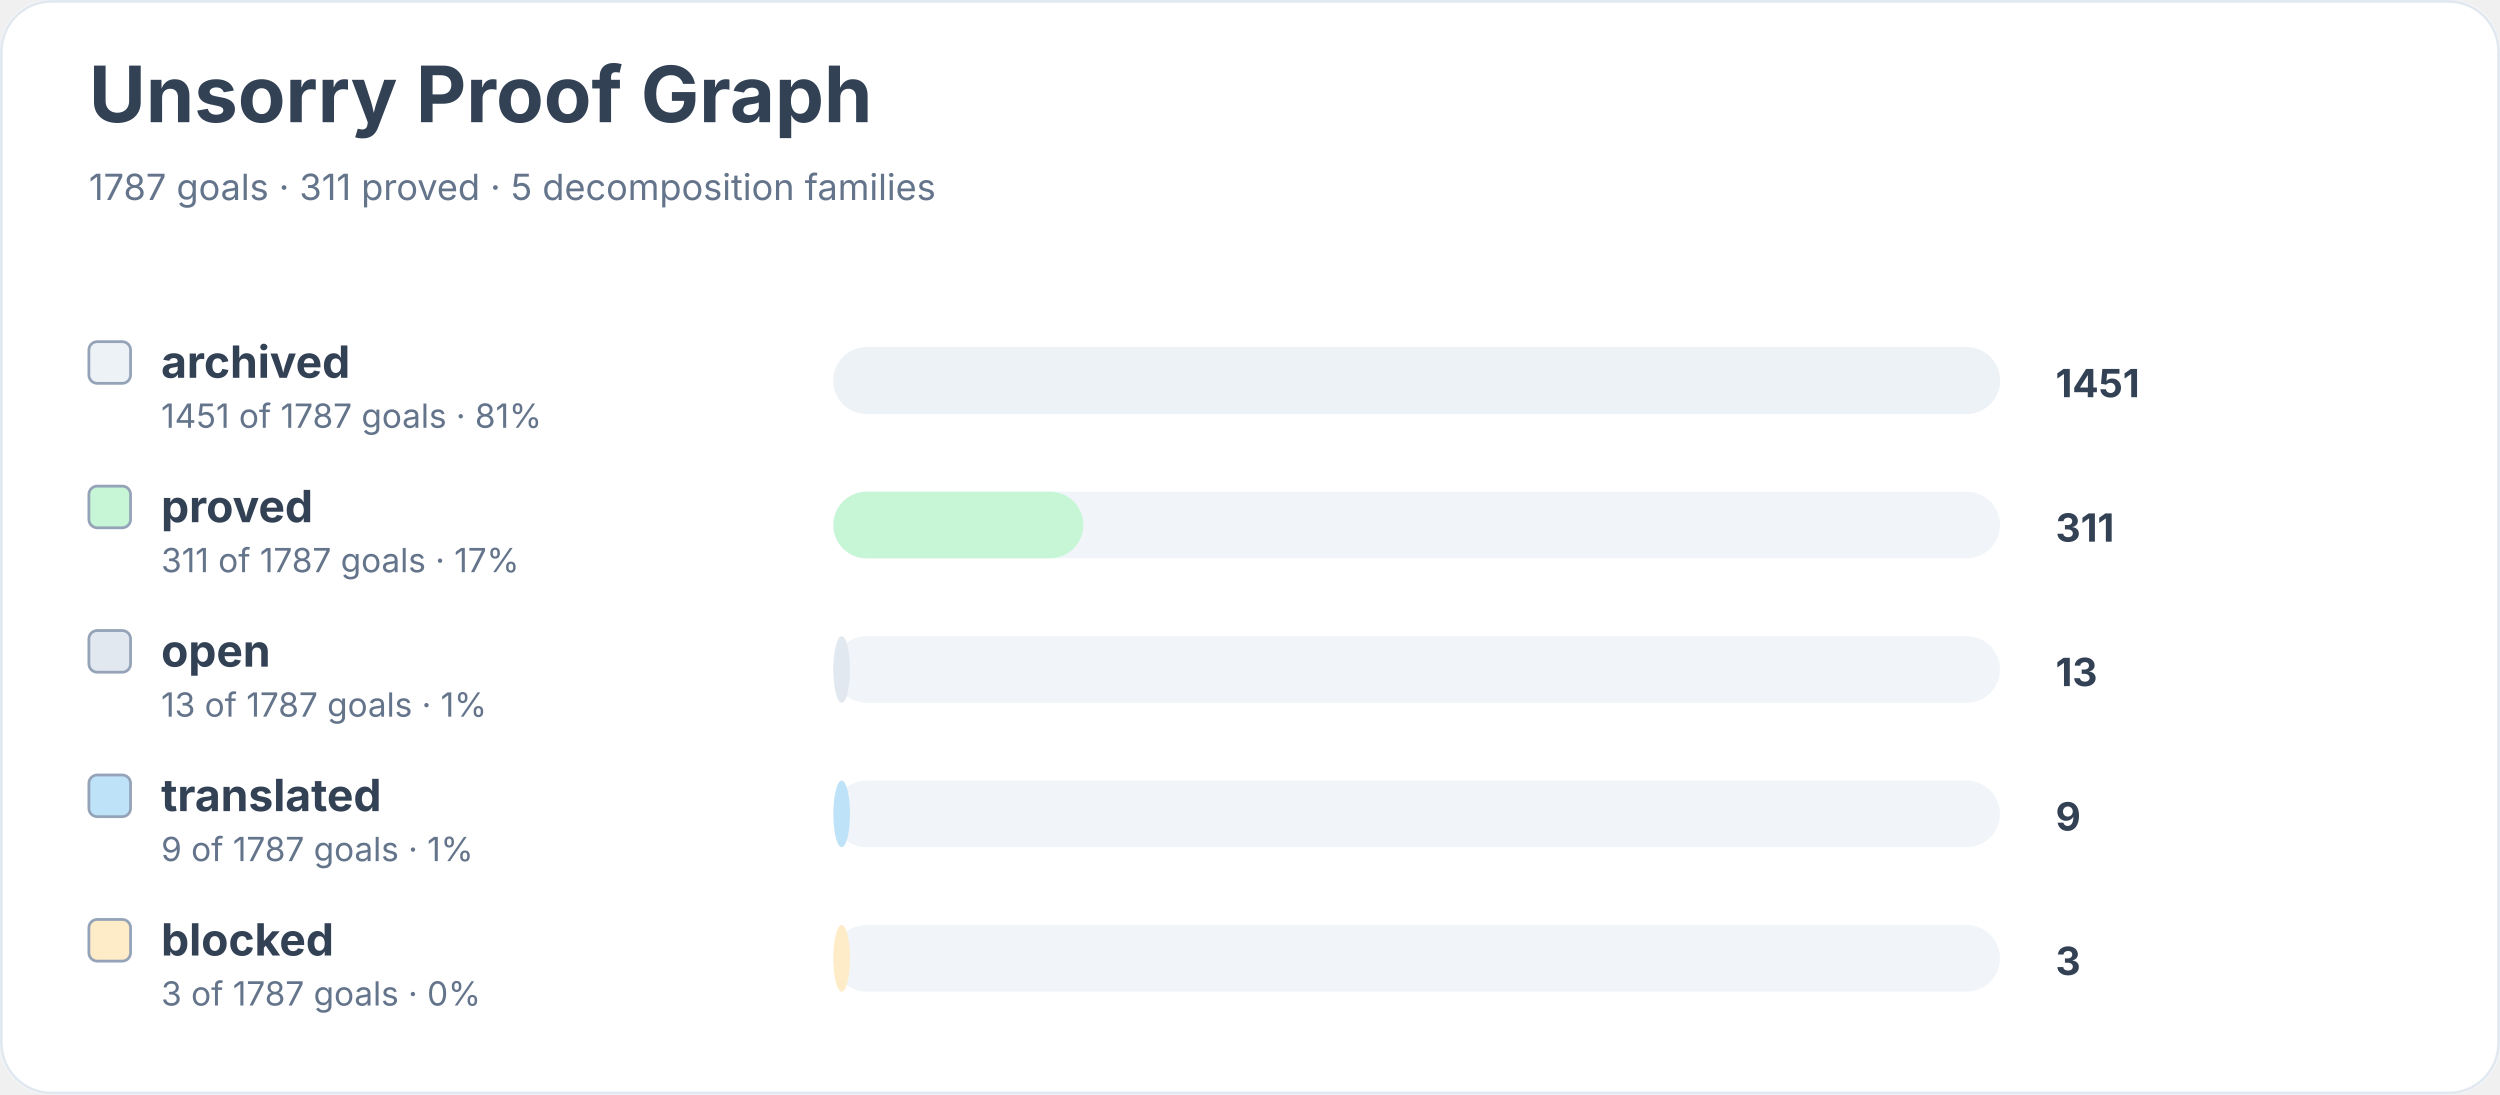
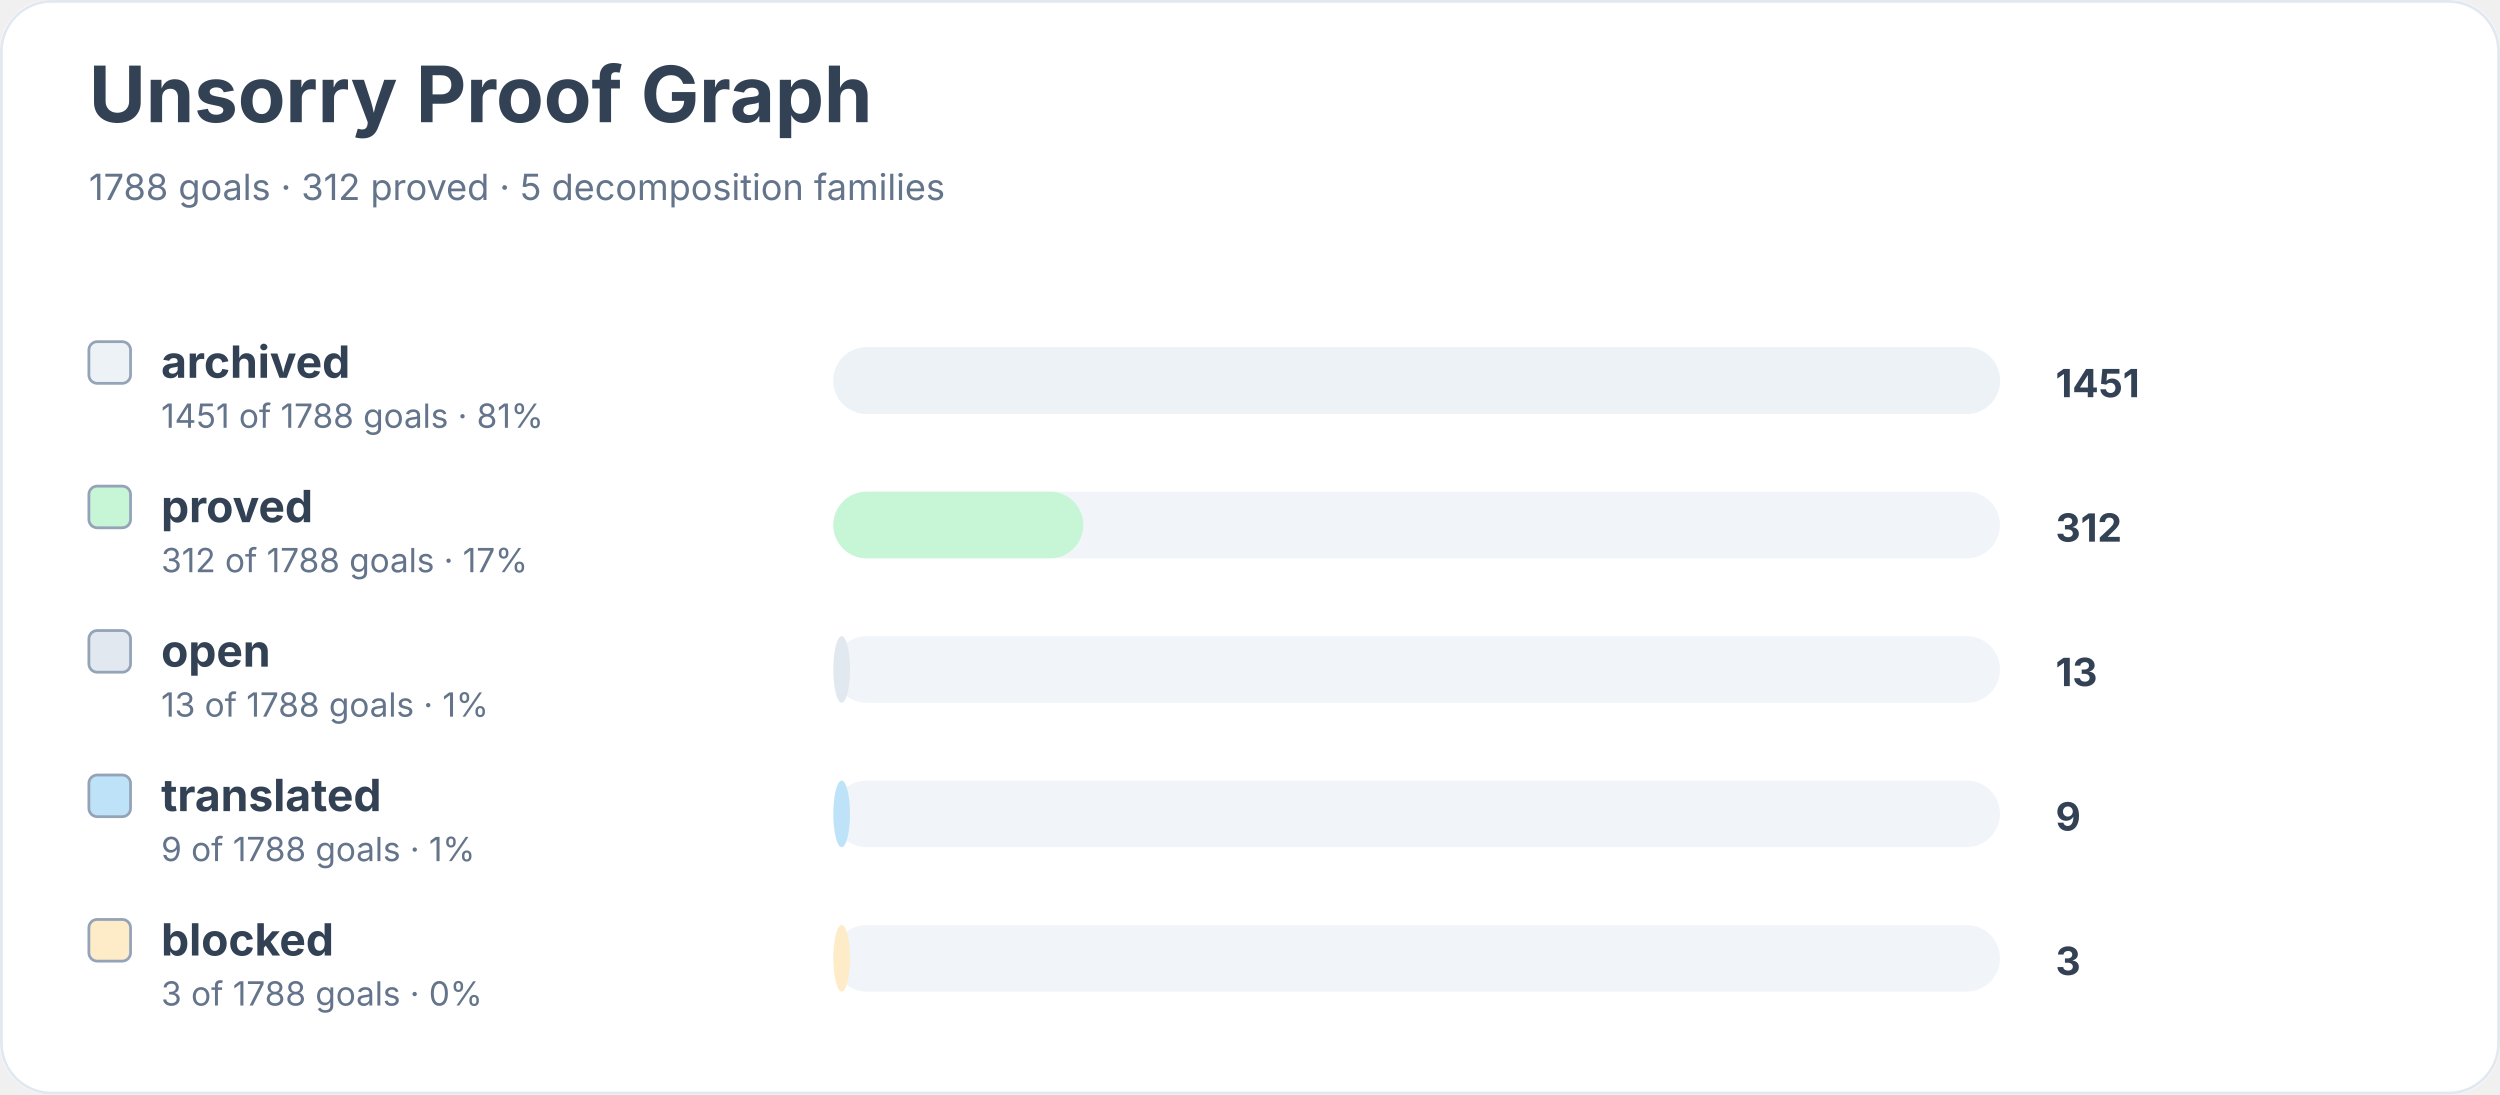
<svg xmlns="http://www.w3.org/2000/svg" width="900" height="394" viewBox="0 0 900 394" role="img" aria-labelledby="title desc">
  <rect width="900" height="100%" rx="18" fill="#ffffff" />
  <rect x="0.5" y="0.5" width="899" height="393" rx="18" fill="none" stroke="#e2e8f0" />
  <text x="32" y="44" font-family="Inter, system-ui, sans-serif" font-size="28" font-weight="700" fill="#334155">Unsorry Proof Graph</text>
-   <text x="32" y="72" font-family="Inter, system-ui, sans-serif" font-size="13" fill="#64748b">1787 goals · 311 proved · 5 decomposition families</text>
+   <text x="32" y="72" font-family="Inter, system-ui, sans-serif" font-size="13" fill="#64748b">1788 goals · 312 proved · 5 decomposition families</text>
  <rect x="32" y="123" width="15" height="15" rx="3" fill="#edf2f7" stroke="#94a3b8" />
  <text x="58" y="136" font-family="Inter, system-ui, sans-serif" font-size="16" font-weight="650" fill="#334155">archived</text>
-   <text x="58" y="154" font-family="Inter, system-ui, sans-serif" font-size="12" fill="#64748b">1451 of 1787 goals · 81%</text>
+   <text x="58" y="154" font-family="Inter, system-ui, sans-serif" font-size="12" fill="#64748b">1451 of 1788 goals · 81%</text>
  <rect x="300" y="125" width="420" height="24" rx="12" fill="#f1f5f9" />
  <rect x="300" y="125" width="420" height="24" rx="12" fill="#edf2f7" />
  <text x="740" y="143" font-family="Inter, system-ui, sans-serif" font-size="14" font-weight="700" fill="#334155">1451</text>
  <rect x="32" y="175" width="15" height="15" rx="3" fill="#c6f6d5" stroke="#94a3b8" />
  <text x="58" y="188" font-family="Inter, system-ui, sans-serif" font-size="16" font-weight="650" fill="#334155">proved</text>
-   <text x="58" y="206" font-family="Inter, system-ui, sans-serif" font-size="12" fill="#64748b">311 of 1787 goals · 17%</text>
+   <text x="58" y="206" font-family="Inter, system-ui, sans-serif" font-size="12" fill="#64748b">312 of 1788 goals · 17%</text>
  <rect x="300" y="177" width="420" height="24" rx="12" fill="#f1f5f9" />
  <rect x="300" y="177" width="90" height="24" rx="12" fill="#c6f6d5" />
-   <text x="740" y="195" font-family="Inter, system-ui, sans-serif" font-size="14" font-weight="700" fill="#334155">311</text>
+   <text x="740" y="195" font-family="Inter, system-ui, sans-serif" font-size="14" font-weight="700" fill="#334155">312</text>
  <rect x="32" y="227" width="15" height="15" rx="3" fill="#e2e8f0" stroke="#94a3b8" />
  <text x="58" y="240" font-family="Inter, system-ui, sans-serif" font-size="16" font-weight="650" fill="#334155">open</text>
-   <text x="58" y="258" font-family="Inter, system-ui, sans-serif" font-size="12" fill="#64748b">13 of 1787 goals · 1%</text>
+   <text x="58" y="258" font-family="Inter, system-ui, sans-serif" font-size="12" fill="#64748b">13 of 1788 goals · 1%</text>
  <rect x="300" y="229" width="420" height="24" rx="12" fill="#f1f5f9" />
  <rect x="300" y="229" width="6" height="24" rx="12" fill="#e2e8f0" />
  <text x="740" y="247" font-family="Inter, system-ui, sans-serif" font-size="14" font-weight="700" fill="#334155">13</text>
  <rect x="32" y="279" width="15" height="15" rx="3" fill="#bee3f8" stroke="#94a3b8" />
  <text x="58" y="292" font-family="Inter, system-ui, sans-serif" font-size="16" font-weight="650" fill="#334155">translated</text>
-   <text x="58" y="310" font-family="Inter, system-ui, sans-serif" font-size="12" fill="#64748b">9 of 1787 goals · 1%</text>
+   <text x="58" y="310" font-family="Inter, system-ui, sans-serif" font-size="12" fill="#64748b">9 of 1788 goals · 1%</text>
  <rect x="300" y="281" width="420" height="24" rx="12" fill="#f1f5f9" />
  <rect x="300" y="281" width="6" height="24" rx="12" fill="#bee3f8" />
  <text x="740" y="299" font-family="Inter, system-ui, sans-serif" font-size="14" font-weight="700" fill="#334155">9</text>
  <rect x="32" y="331" width="15" height="15" rx="3" fill="#feebc8" stroke="#94a3b8" />
  <text x="58" y="344" font-family="Inter, system-ui, sans-serif" font-size="16" font-weight="650" fill="#334155">blocked</text>
-   <text x="58" y="362" font-family="Inter, system-ui, sans-serif" font-size="12" fill="#64748b">3 of 1787 goals · 0%</text>
+   <text x="58" y="362" font-family="Inter, system-ui, sans-serif" font-size="12" fill="#64748b">3 of 1788 goals · 0%</text>
  <rect x="300" y="333" width="420" height="24" rx="12" fill="#f1f5f9" />
  <rect x="300" y="333" width="6" height="24" rx="12" fill="#feebc8" />
  <text x="740" y="351" font-family="Inter, system-ui, sans-serif" font-size="14" font-weight="700" fill="#334155">3</text>
</svg>
